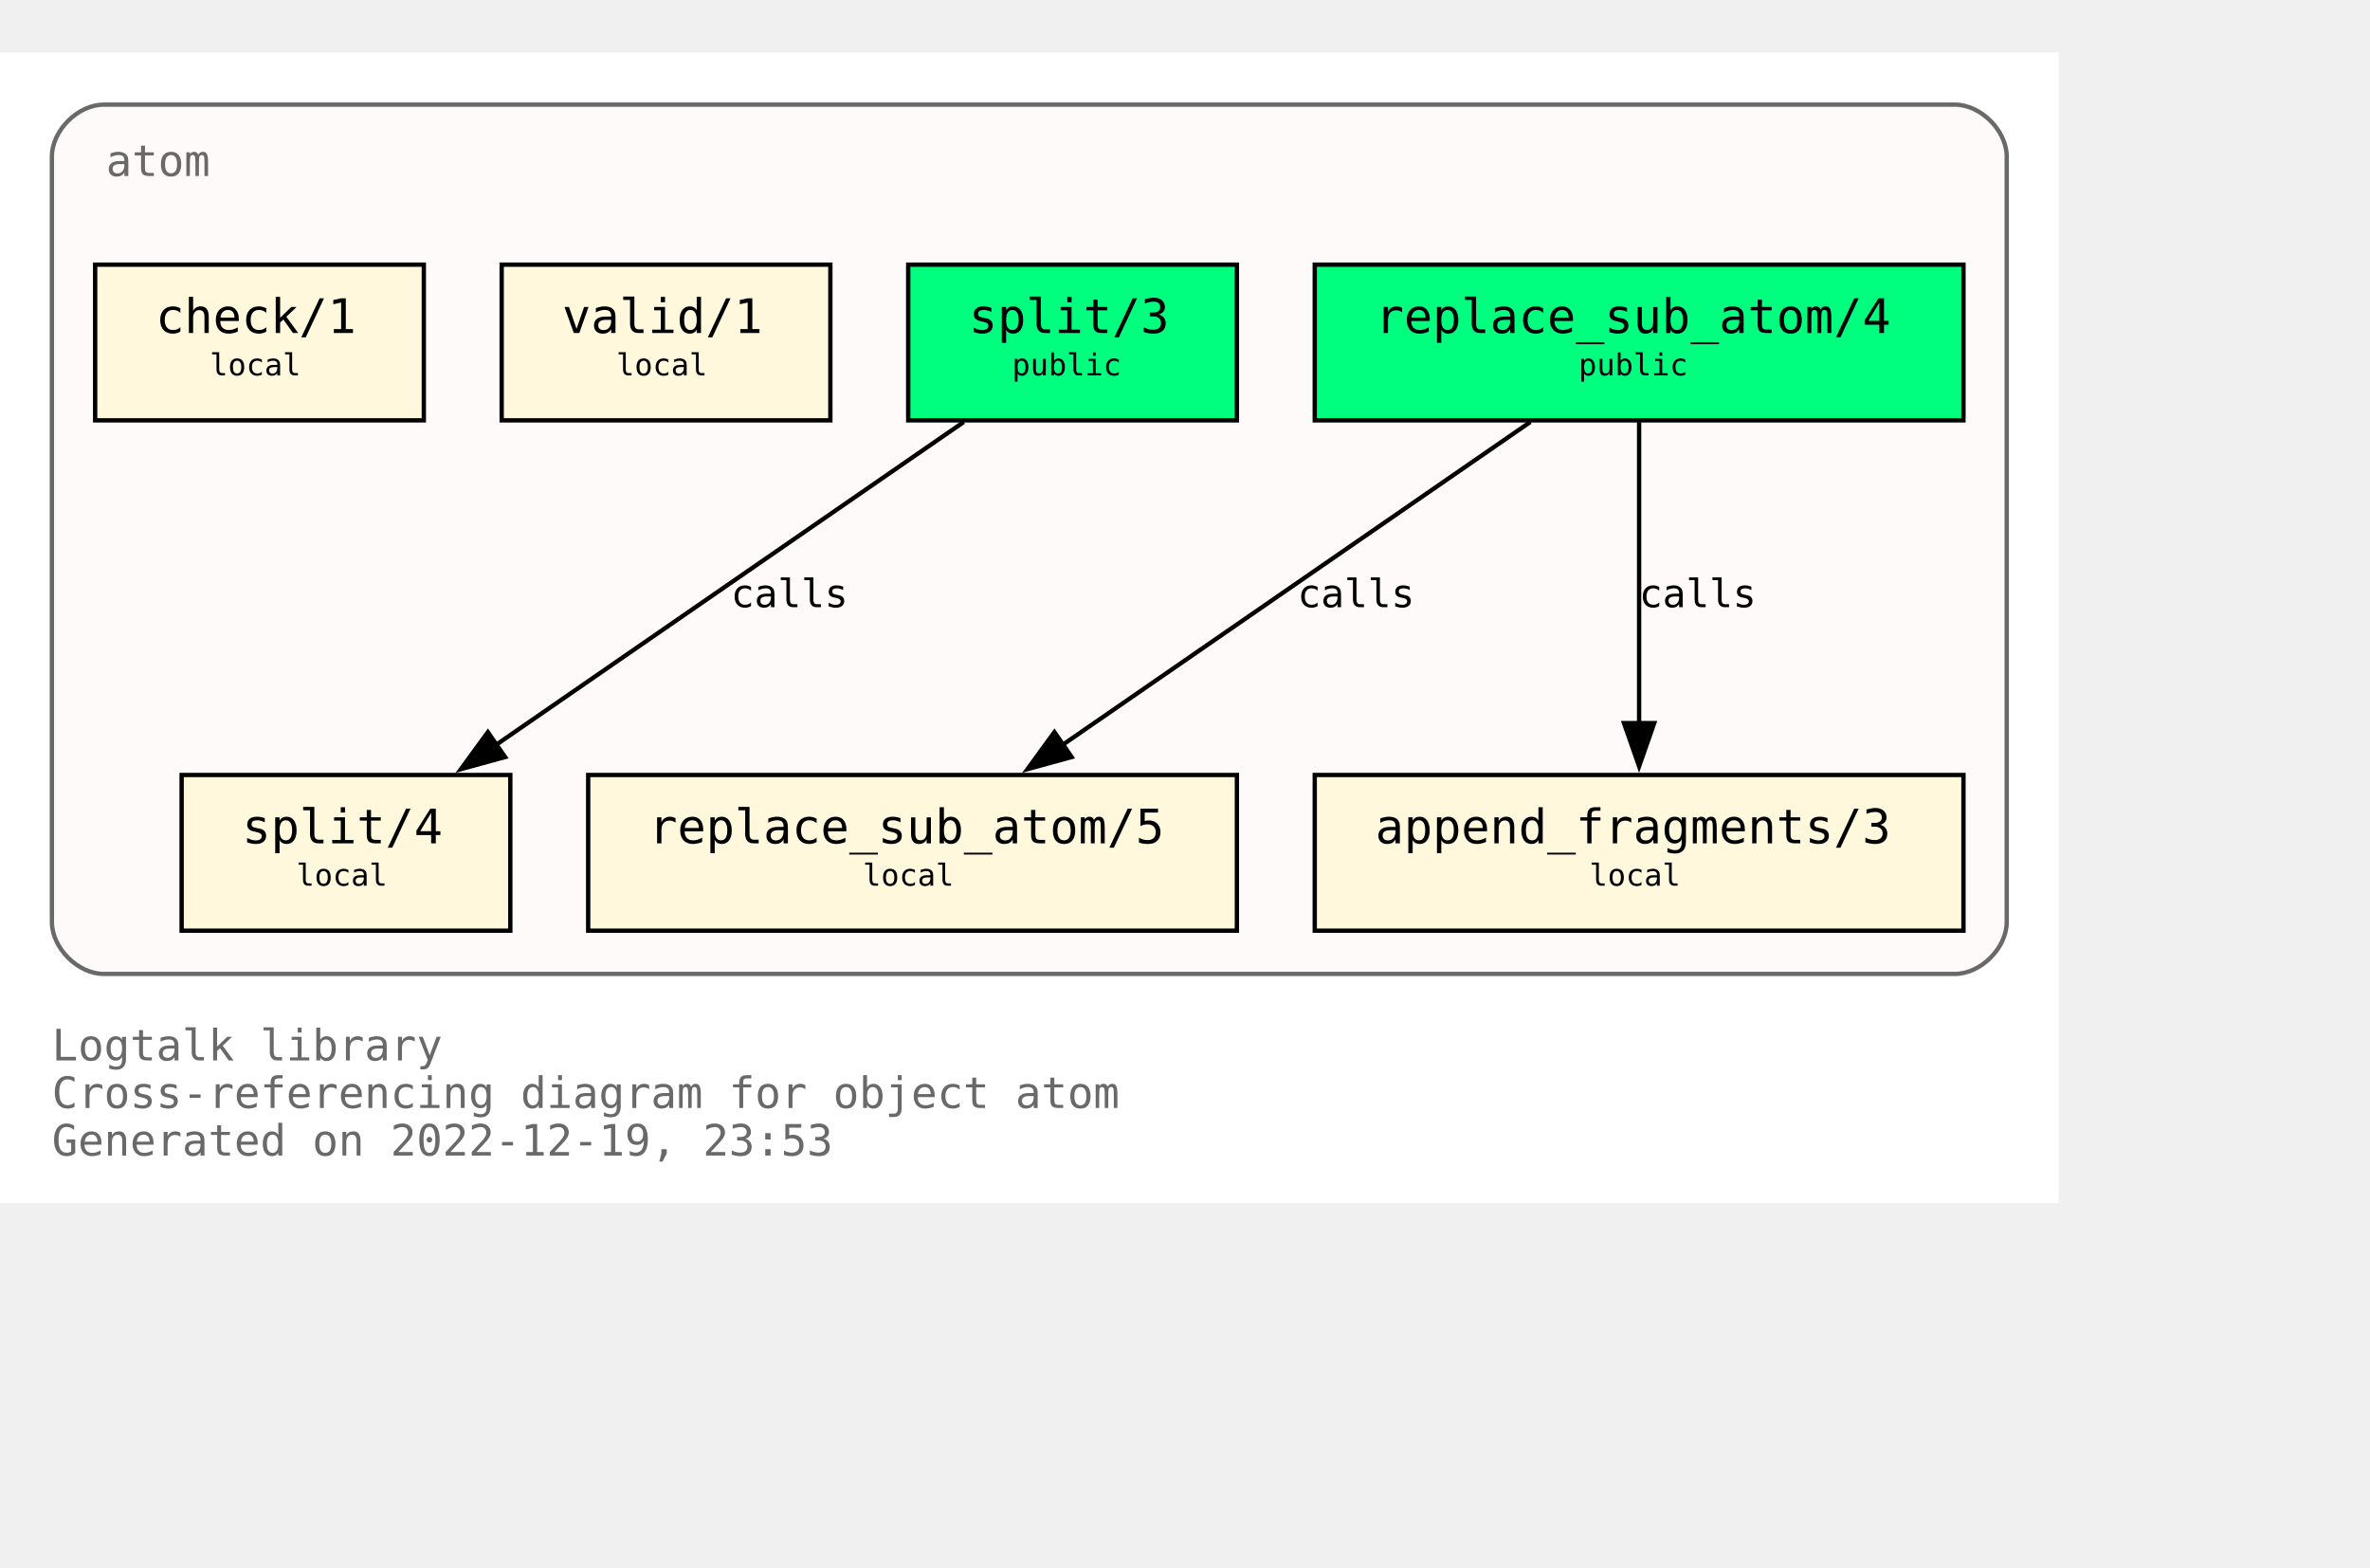
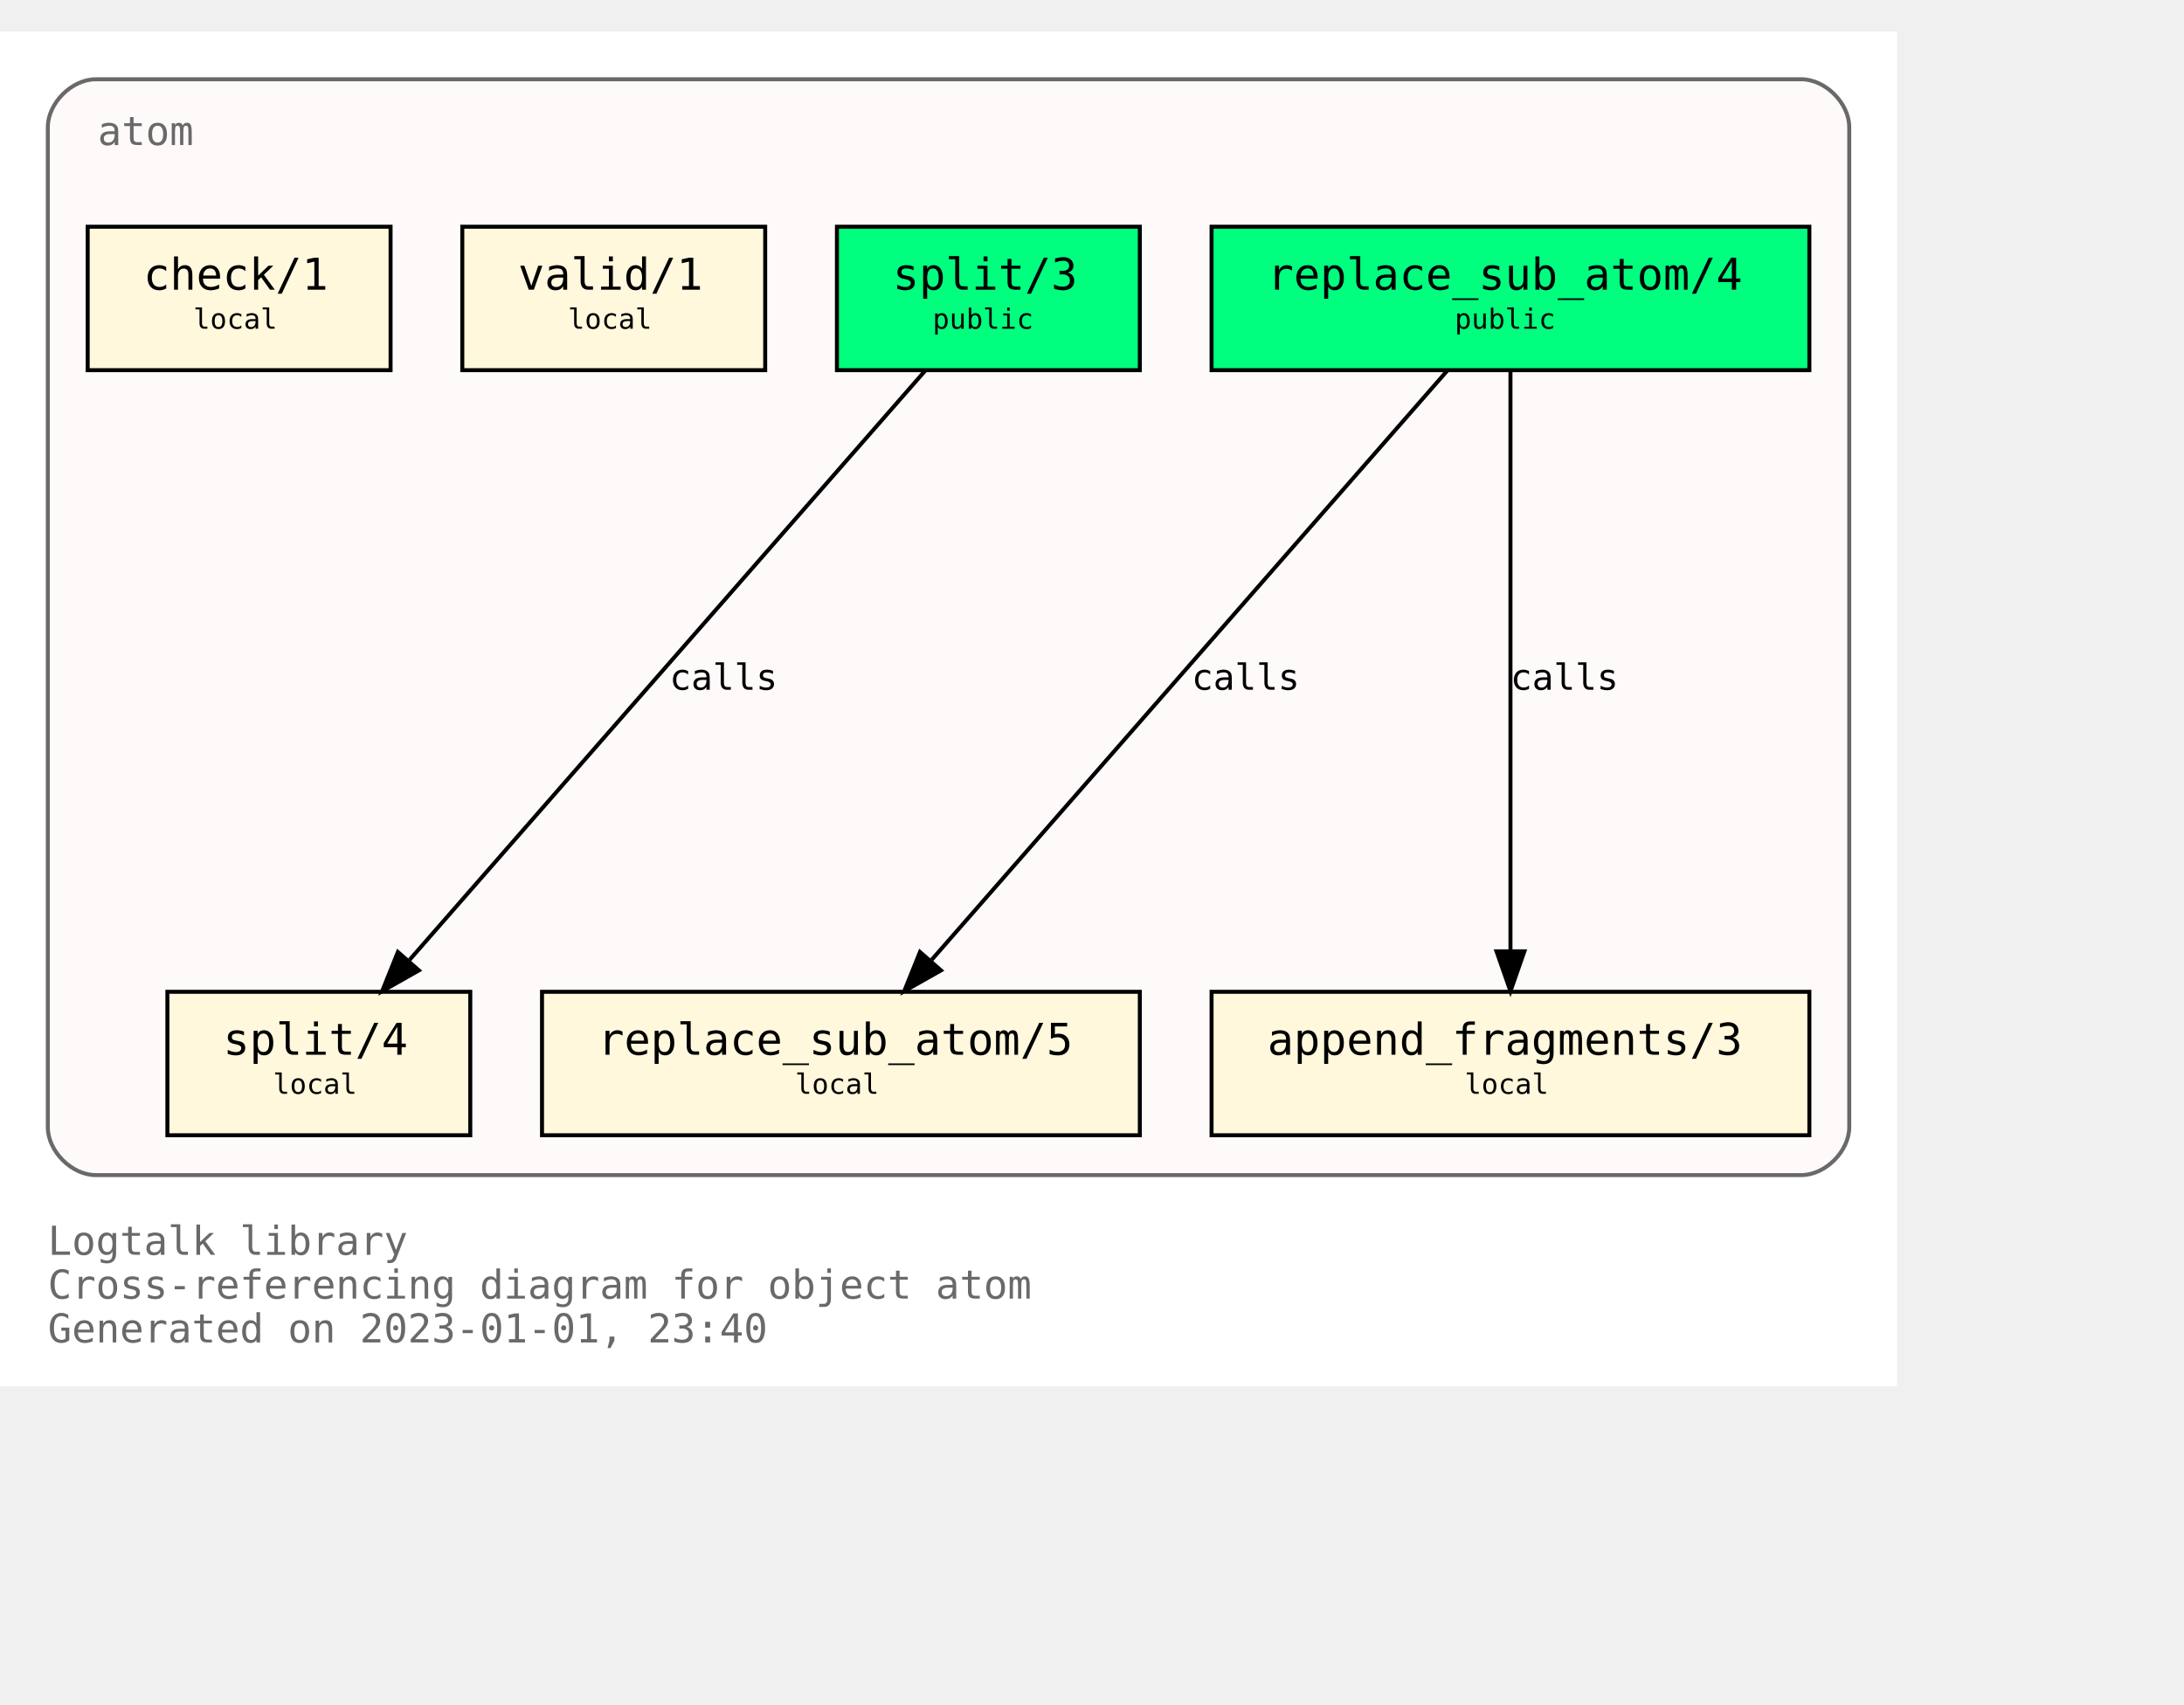
- <svg xmlns="http://www.w3.org/2000/svg" xmlns:xlink="http://www.w3.org/1999/xlink" width="620pt" height="410pt" viewBox="72.00 72.00 548.00 338.00">
-   <g id="graph0" class="graph" transform="scale(1 1) rotate(0) translate(76 334)">
-     <polygon fill="white" stroke="none" points="-4,4 -4,-262 472,-262 472,4 -4,4" />
-     <text text-anchor="start" x="8" y="-29" font-family="Monospace" font-size="10.00" fill="dimgray">Logtalk library</text>
-     <text text-anchor="start" x="8" y="-18" font-family="Monospace" font-size="10.00" fill="dimgray">Cross-referencing diagram for object atom</text>
-     <text text-anchor="start" x="8" y="-7" font-family="Monospace" font-size="10.00" fill="dimgray">Generated on 2022-12-19, 23:53</text>
+ <svg xmlns="http://www.w3.org/2000/svg" xmlns:xlink="http://www.w3.org/1999/xlink" width="620pt" height="484pt" viewBox="72.00 72.00 548.00 412.00">
+   <g id="graph0" class="graph" transform="scale(1 1) rotate(0) translate(76 408)">
+     <polygon fill="#ffffff" stroke="transparent" points="-4,4 -4,-336 472,-336 472,4 -4,4" />
+     <text text-anchor="start" x="8" y="-29" font-family="Monospace" font-size="10.00" fill="#696969">Logtalk library</text>
+     <text text-anchor="start" x="8" y="-18" font-family="Monospace" font-size="10.00" fill="#696969">Cross-referencing diagram for object atom</text>
+     <text text-anchor="start" x="8" y="-7" font-family="Monospace" font-size="10.00" fill="#696969">Generated on 2023-01-01, 23:40</text>
    <g id="clust1" class="cluster">
      <g id="a_clust1">
        <a xlink:title="atom">
-           <path fill="snow" stroke="dimgray" d="M20,-49C20,-49 448,-49 448,-49 454,-49 460,-55 460,-61 460,-61 460,-238 460,-238 460,-244 454,-250 448,-250 448,-250 20,-250 20,-250 14,-250 8,-244 8,-238 8,-238 8,-61 8,-61 8,-55 14,-49 20,-49" />
+           <path fill="#fffafa" stroke="#696969" d="M20,-49C20,-49 448,-49 448,-49 454,-49 460,-55 460,-61 460,-61 460,-312 460,-312 460,-318 454,-324 448,-324 448,-324 20,-324 20,-324 14,-324 8,-318 8,-312 8,-312 8,-61 8,-61 8,-55 14,-49 20,-49" />
          <g id="a_clust1_0">
-             <a xlink:href="https://github.com/LogtalkDotOrg/logtalk3/tree/4bfc42d9d9ecf9c12f418466f50727ece6aee656/library/types/atom.lgt" xlink:title="https://github.com/LogtalkDotOrg/logtalk3/tree/4bfc42d9d9ecf9c12f418466f50727ece6aee656/library/types/atom.lgt">
-               <text text-anchor="start" x="20.5" y="-233.5" font-family="Monospace" font-size="10.00" fill="dimgray">atom</text>
+             <a xlink:href="https://github.com/LogtalkDotOrg/logtalk3/tree/934aee98ed3bc6654f203177f74af1b33a85d94c/library/types/atom.lgt" xlink:title="https://github.com/LogtalkDotOrg/logtalk3/tree/934aee98ed3bc6654f203177f74af1b33a85d94c/library/types/atom.lgt">
+               <text text-anchor="start" x="20.5" y="-307.5" font-family="Monospace" font-size="10.00" fill="#696969">atom</text>
            </a>
          </g>
        </a>
      </g>
    </g>
    <g id="node1" class="node">
      <g id="a_node1">
-         <a xlink:href="https://github.com/LogtalkDotOrg/logtalk3/tree/4bfc42d9d9ecf9c12f418466f50727ece6aee656/library/types/atom.lgt#L32" xlink:title="https://github.com/LogtalkDotOrg/logtalk3/tree/4bfc42d9d9ecf9c12f418466f50727ece6aee656/library/types/atom.lgt#L32">
-           <polygon fill="springgreen" stroke="black" points="450,-213 300,-213 300,-177 450,-177 450,-213" />
-           <text text-anchor="start" x="308" y="-197.8" font-family="Monospace" font-size="9.00"> </text>
-           <text text-anchor="start" x="314" y="-197.2" font-family="Monospace" font-size="11.00">replace_sub_atom/4</text>
-           <text text-anchor="start" x="436" y="-197.8" font-family="Monospace" font-size="9.00"> </text>
-           <text text-anchor="start" x="308" y="-186.8" font-family="Monospace" font-size="9.00"> </text>
-           <text text-anchor="start" x="361" y="-187.4" font-family="Monospace" font-size="7.00">public</text>
-           <text text-anchor="start" x="436" y="-186.8" font-family="Monospace" font-size="9.00"> </text>
+         <a xlink:href="https://github.com/LogtalkDotOrg/logtalk3/tree/934aee98ed3bc6654f203177f74af1b33a85d94c/library/types/atom.lgt#L32" xlink:title="https://github.com/LogtalkDotOrg/logtalk3/tree/934aee98ed3bc6654f203177f74af1b33a85d94c/library/types/atom.lgt#L32">
+           <polygon fill="#00ff7f" stroke="#000000" points="450,-287 300,-287 300,-251 450,-251 450,-287" />
+           <text text-anchor="start" x="308" y="-271.8" font-family="Monospace" font-size="9.00" fill="#000000"> </text>
+           <text text-anchor="start" x="314" y="-271.2" font-family="Monospace" font-size="11.00" fill="#000000">replace_sub_atom/4</text>
+           <text text-anchor="start" x="436" y="-271.8" font-family="Monospace" font-size="9.00" fill="#000000"> </text>
+           <text text-anchor="start" x="308" y="-260.8" font-family="Monospace" font-size="9.00" fill="#000000"> </text>
+           <text text-anchor="start" x="361" y="-261.4" font-family="Monospace" font-size="7.00" fill="#000000">public</text>
+           <text text-anchor="start" x="436" y="-260.8" font-family="Monospace" font-size="9.00" fill="#000000"> </text>
        </a>
      </g>
    </g>
    <g id="node4" class="node">
      <g id="a_node4">
-         <a xlink:href="https://github.com/LogtalkDotOrg/logtalk3/tree/4bfc42d9d9ecf9c12f418466f50727ece6aee656/library/types/atom.lgt#L54" xlink:title="https://github.com/LogtalkDotOrg/logtalk3/tree/4bfc42d9d9ecf9c12f418466f50727ece6aee656/library/types/atom.lgt#L54">
-           <polygon fill="cornsilk" stroke="black" points="282,-95 132,-95 132,-59 282,-59 282,-95" />
-           <text text-anchor="start" x="140" y="-79.8" font-family="Monospace" font-size="9.00"> </text>
-           <text text-anchor="start" x="146" y="-79.2" font-family="Monospace" font-size="11.00">replace_sub_atom/5</text>
-           <text text-anchor="start" x="268" y="-79.8" font-family="Monospace" font-size="9.00"> </text>
-           <text text-anchor="start" x="140" y="-68.8" font-family="Monospace" font-size="9.00"> </text>
-           <text text-anchor="start" x="195.5" y="-69.4" font-family="Monospace" font-size="7.00">local</text>
-           <text text-anchor="start" x="268" y="-68.8" font-family="Monospace" font-size="9.00"> </text>
+         <a xlink:href="https://github.com/LogtalkDotOrg/logtalk3/tree/934aee98ed3bc6654f203177f74af1b33a85d94c/library/types/atom.lgt#L54" xlink:title="https://github.com/LogtalkDotOrg/logtalk3/tree/934aee98ed3bc6654f203177f74af1b33a85d94c/library/types/atom.lgt#L54">
+           <polygon fill="#fff8dc" stroke="#000000" points="282,-95 132,-95 132,-59 282,-59 282,-95" />
+           <text text-anchor="start" x="140" y="-79.8" font-family="Monospace" font-size="9.00" fill="#000000"> </text>
+           <text text-anchor="start" x="146" y="-79.2" font-family="Monospace" font-size="11.00" fill="#000000">replace_sub_atom/5</text>
+           <text text-anchor="start" x="268" y="-79.8" font-family="Monospace" font-size="9.00" fill="#000000"> </text>
+           <text text-anchor="start" x="140" y="-68.8" font-family="Monospace" font-size="9.00" fill="#000000"> </text>
+           <text text-anchor="start" x="195.5" y="-69.4" font-family="Monospace" font-size="7.00" fill="#000000">local</text>
+           <text text-anchor="start" x="268" y="-68.8" font-family="Monospace" font-size="9.00" fill="#000000"> </text>
        </a>
      </g>
    </g>
    <g id="edge1" class="edge">
      <g id="a_edge1">
-         <a xlink:href="https://github.com/LogtalkDotOrg/logtalk3/tree/4bfc42d9d9ecf9c12f418466f50727ece6aee656/library/types/atom.lgt#L46" xlink:title="calls">
-           <path fill="none" stroke="black" d="M349.85,-176.63C321.02,-156.73 273.62,-124 241.39,-101.75" />
-           <polygon fill="black" stroke="black" points="243.79,-99.15 233.57,-96.35 239.81,-104.91 243.79,-99.15" />
+         <a xlink:href="https://github.com/LogtalkDotOrg/logtalk3/tree/934aee98ed3bc6654f203177f74af1b33a85d94c/library/types/atom.lgt#L46" xlink:title="calls">
+           <path fill="none" stroke="#000000" d="M359.195,-250.937C329.302,-216.774 264.384,-142.582 229.785,-103.04" />
+           <polygon fill="#000000" stroke="#000000" points="232.105,-100.376 222.885,-95.155 226.837,-104.985 232.105,-100.376" />
        </a>
      </g>
      <g id="a_edge1-label">
-         <a xlink:href="https://github.com/LogtalkDotOrg/logtalk3/tree/4bfc42d9d9ecf9c12f418466f50727ece6aee656/library/types/atom.lgt#L46" xlink:title="https://github.com/LogtalkDotOrg/logtalk3/tree/4bfc42d9d9ecf9c12f418466f50727ece6aee656/library/types/atom.lgt#L46">
-           <text text-anchor="start" x="296" y="-133.8" font-family="Monospace" font-size="9.00">calls</text>
+         <a xlink:href="https://github.com/LogtalkDotOrg/logtalk3/tree/934aee98ed3bc6654f203177f74af1b33a85d94c/library/types/atom.lgt#L46" xlink:title="https://github.com/LogtalkDotOrg/logtalk3/tree/934aee98ed3bc6654f203177f74af1b33a85d94c/library/types/atom.lgt#L46">
+           <text text-anchor="start" x="295" y="-170.8" font-family="Monospace" font-size="9.00" fill="#000000">calls</text>
        </a>
      </g>
    </g>
    <g id="node5" class="node">
      <g id="a_node5">
-         <a xlink:href="https://github.com/LogtalkDotOrg/logtalk3/tree/4bfc42d9d9ecf9c12f418466f50727ece6aee656/library/types/atom.lgt#L65" xlink:title="https://github.com/LogtalkDotOrg/logtalk3/tree/4bfc42d9d9ecf9c12f418466f50727ece6aee656/library/types/atom.lgt#L65">
-           <polygon fill="cornsilk" stroke="black" points="450,-95 300,-95 300,-59 450,-59 450,-95" />
-           <text text-anchor="start" x="308" y="-79.8" font-family="Monospace" font-size="9.00"> </text>
-           <text text-anchor="start" x="314" y="-79.2" font-family="Monospace" font-size="11.00">append_fragments/3</text>
-           <text text-anchor="start" x="436" y="-79.8" font-family="Monospace" font-size="9.00"> </text>
-           <text text-anchor="start" x="308" y="-68.8" font-family="Monospace" font-size="9.00"> </text>
-           <text text-anchor="start" x="363.5" y="-69.4" font-family="Monospace" font-size="7.00">local</text>
-           <text text-anchor="start" x="436" y="-68.8" font-family="Monospace" font-size="9.00"> </text>
+         <a xlink:href="https://github.com/LogtalkDotOrg/logtalk3/tree/934aee98ed3bc6654f203177f74af1b33a85d94c/library/types/atom.lgt#L65" xlink:title="https://github.com/LogtalkDotOrg/logtalk3/tree/934aee98ed3bc6654f203177f74af1b33a85d94c/library/types/atom.lgt#L65">
+           <polygon fill="#fff8dc" stroke="#000000" points="450,-95 300,-95 300,-59 450,-59 450,-95" />
+           <text text-anchor="start" x="308" y="-79.8" font-family="Monospace" font-size="9.00" fill="#000000"> </text>
+           <text text-anchor="start" x="314" y="-79.2" font-family="Monospace" font-size="11.00" fill="#000000">append_fragments/3</text>
+           <text text-anchor="start" x="436" y="-79.8" font-family="Monospace" font-size="9.00" fill="#000000"> </text>
+           <text text-anchor="start" x="308" y="-68.8" font-family="Monospace" font-size="9.00" fill="#000000"> </text>
+           <text text-anchor="start" x="363.5" y="-69.4" font-family="Monospace" font-size="7.00" fill="#000000">local</text>
+           <text text-anchor="start" x="436" y="-68.8" font-family="Monospace" font-size="9.00" fill="#000000"> </text>
        </a>
      </g>
    </g>
    <g id="edge2" class="edge">
      <g id="a_edge2">
-         <a xlink:href="https://github.com/LogtalkDotOrg/logtalk3/tree/4bfc42d9d9ecf9c12f418466f50727ece6aee656/library/types/atom.lgt#L46" xlink:title="calls">
-           <path fill="none" stroke="black" d="M375,-176.63C375,-158.18 375,-128.7 375,-106.77" />
-           <polygon fill="black" stroke="black" points="378.5,-107 375,-97 371.5,-107 378.5,-107" />
+         <a xlink:href="https://github.com/LogtalkDotOrg/logtalk3/tree/934aee98ed3bc6654f203177f74af1b33a85d94c/library/types/atom.lgt#L46" xlink:title="calls">
+           <path fill="none" stroke="#000000" d="M375,-250.937C375,-217.417 375,-145.362 375,-105.31" />
+           <polygon fill="#000000" stroke="#000000" points="378.5,-105.155 375,-95.155 371.5,-105.155 378.5,-105.155" />
        </a>
      </g>
      <g id="a_edge2-label">
-         <a xlink:href="https://github.com/LogtalkDotOrg/logtalk3/tree/4bfc42d9d9ecf9c12f418466f50727ece6aee656/library/types/atom.lgt#L46" xlink:title="https://github.com/LogtalkDotOrg/logtalk3/tree/4bfc42d9d9ecf9c12f418466f50727ece6aee656/library/types/atom.lgt#L46">
-           <text text-anchor="start" x="375" y="-133.8" font-family="Monospace" font-size="9.00">calls</text>
+         <a xlink:href="https://github.com/LogtalkDotOrg/logtalk3/tree/934aee98ed3bc6654f203177f74af1b33a85d94c/library/types/atom.lgt#L46" xlink:title="https://github.com/LogtalkDotOrg/logtalk3/tree/934aee98ed3bc6654f203177f74af1b33a85d94c/library/types/atom.lgt#L46">
+           <text text-anchor="start" x="375" y="-170.8" font-family="Monospace" font-size="9.00" fill="#000000">calls</text>
        </a>
      </g>
    </g>
    <g id="node2" class="node">
      <g id="a_node2">
-         <a xlink:href="https://github.com/LogtalkDotOrg/logtalk3/tree/4bfc42d9d9ecf9c12f418466f50727ece6aee656/library/types/atom.lgt#L39" xlink:title="https://github.com/LogtalkDotOrg/logtalk3/tree/4bfc42d9d9ecf9c12f418466f50727ece6aee656/library/types/atom.lgt#L39">
-           <polygon fill="springgreen" stroke="black" points="282,-213 206,-213 206,-177 282,-177 282,-213" />
-           <text text-anchor="start" x="214" y="-197.8" font-family="Monospace" font-size="9.00"> </text>
-           <text text-anchor="start" x="220" y="-197.2" font-family="Monospace" font-size="11.00">split/3</text>
-           <text text-anchor="start" x="268" y="-197.8" font-family="Monospace" font-size="9.00"> </text>
-           <text text-anchor="start" x="214" y="-186.8" font-family="Monospace" font-size="9.00"> </text>
-           <text text-anchor="start" x="230" y="-187.4" font-family="Monospace" font-size="7.00">public</text>
-           <text text-anchor="start" x="268" y="-186.8" font-family="Monospace" font-size="9.00"> </text>
+         <a xlink:href="https://github.com/LogtalkDotOrg/logtalk3/tree/934aee98ed3bc6654f203177f74af1b33a85d94c/library/types/atom.lgt#L39" xlink:title="https://github.com/LogtalkDotOrg/logtalk3/tree/934aee98ed3bc6654f203177f74af1b33a85d94c/library/types/atom.lgt#L39">
+           <polygon fill="#00ff7f" stroke="#000000" points="282,-287 206,-287 206,-251 282,-251 282,-287" />
+           <text text-anchor="start" x="214" y="-271.8" font-family="Monospace" font-size="9.00" fill="#000000"> </text>
+           <text text-anchor="start" x="220" y="-271.2" font-family="Monospace" font-size="11.00" fill="#000000">split/3</text>
+           <text text-anchor="start" x="268" y="-271.8" font-family="Monospace" font-size="9.00" fill="#000000"> </text>
+           <text text-anchor="start" x="214" y="-260.8" font-family="Monospace" font-size="9.00" fill="#000000"> </text>
+           <text text-anchor="start" x="230" y="-261.4" font-family="Monospace" font-size="7.00" fill="#000000">public</text>
+           <text text-anchor="start" x="268" y="-260.8" font-family="Monospace" font-size="9.00" fill="#000000"> </text>
        </a>
      </g>
    </g>
    <g id="node6" class="node">
      <g id="a_node6">
-         <a xlink:href="https://github.com/LogtalkDotOrg/logtalk3/tree/4bfc42d9d9ecf9c12f418466f50727ece6aee656/library/types/atom.lgt#L77" xlink:title="https://github.com/LogtalkDotOrg/logtalk3/tree/4bfc42d9d9ecf9c12f418466f50727ece6aee656/library/types/atom.lgt#L77">
-           <polygon fill="cornsilk" stroke="black" points="114,-95 38,-95 38,-59 114,-59 114,-95" />
-           <text text-anchor="start" x="46" y="-79.8" font-family="Monospace" font-size="9.00"> </text>
-           <text text-anchor="start" x="52" y="-79.2" font-family="Monospace" font-size="11.00">split/4</text>
-           <text text-anchor="start" x="100" y="-79.8" font-family="Monospace" font-size="9.00"> </text>
-           <text text-anchor="start" x="46" y="-68.8" font-family="Monospace" font-size="9.00"> </text>
-           <text text-anchor="start" x="64.5" y="-69.4" font-family="Monospace" font-size="7.00">local</text>
-           <text text-anchor="start" x="100" y="-68.8" font-family="Monospace" font-size="9.00"> </text>
+         <a xlink:href="https://github.com/LogtalkDotOrg/logtalk3/tree/934aee98ed3bc6654f203177f74af1b33a85d94c/library/types/atom.lgt#L77" xlink:title="https://github.com/LogtalkDotOrg/logtalk3/tree/934aee98ed3bc6654f203177f74af1b33a85d94c/library/types/atom.lgt#L77">
+           <polygon fill="#fff8dc" stroke="#000000" points="114,-95 38,-95 38,-59 114,-59 114,-95" />
+           <text text-anchor="start" x="46" y="-79.8" font-family="Monospace" font-size="9.00" fill="#000000"> </text>
+           <text text-anchor="start" x="52" y="-79.2" font-family="Monospace" font-size="11.00" fill="#000000">split/4</text>
+           <text text-anchor="start" x="100" y="-79.8" font-family="Monospace" font-size="9.00" fill="#000000"> </text>
+           <text text-anchor="start" x="46" y="-68.8" font-family="Monospace" font-size="9.00" fill="#000000"> </text>
+           <text text-anchor="start" x="64.5" y="-69.4" font-family="Monospace" font-size="7.00" fill="#000000">local</text>
+           <text text-anchor="start" x="100" y="-68.8" font-family="Monospace" font-size="9.00" fill="#000000"> </text>
        </a>
      </g>
    </g>
    <g id="edge3" class="edge">
      <g id="a_edge3">
-         <a xlink:href="https://github.com/LogtalkDotOrg/logtalk3/tree/4bfc42d9d9ecf9c12f418466f50727ece6aee656/library/types/atom.lgt#L70" xlink:title="calls">
-           <path fill="none" stroke="black" d="M218.85,-176.63C190.02,-156.73 142.62,-124 110.39,-101.75" />
-           <polygon fill="black" stroke="black" points="112.79,-99.15 102.57,-96.35 108.81,-104.91 112.79,-99.15" />
+         <a xlink:href="https://github.com/LogtalkDotOrg/logtalk3/tree/934aee98ed3bc6654f203177f74af1b33a85d94c/library/types/atom.lgt#L70" xlink:title="calls">
+           <path fill="none" stroke="#000000" d="M228.195,-250.937C198.302,-216.774 133.384,-142.582 98.785,-103.04" />
+           <polygon fill="#000000" stroke="#000000" points="101.105,-100.376 91.885,-95.155 95.837,-104.985 101.105,-100.376" />
        </a>
      </g>
      <g id="a_edge3-label">
-         <a xlink:href="https://github.com/LogtalkDotOrg/logtalk3/tree/4bfc42d9d9ecf9c12f418466f50727ece6aee656/library/types/atom.lgt#L70" xlink:title="https://github.com/LogtalkDotOrg/logtalk3/tree/4bfc42d9d9ecf9c12f418466f50727ece6aee656/library/types/atom.lgt#L70">
-           <text text-anchor="start" x="165" y="-133.8" font-family="Monospace" font-size="9.00">calls</text>
+         <a xlink:href="https://github.com/LogtalkDotOrg/logtalk3/tree/934aee98ed3bc6654f203177f74af1b33a85d94c/library/types/atom.lgt#L70" xlink:title="https://github.com/LogtalkDotOrg/logtalk3/tree/934aee98ed3bc6654f203177f74af1b33a85d94c/library/types/atom.lgt#L70">
+           <text text-anchor="start" x="164" y="-170.8" font-family="Monospace" font-size="9.00" fill="#000000">calls</text>
        </a>
      </g>
    </g>
    <g id="node3" class="node">
      <g id="a_node3">
-         <a xlink:href="https://github.com/LogtalkDotOrg/logtalk3/tree/4bfc42d9d9ecf9c12f418466f50727ece6aee656/library/types/atom.lgt#L88" xlink:title="https://github.com/LogtalkDotOrg/logtalk3/tree/4bfc42d9d9ecf9c12f418466f50727ece6aee656/library/types/atom.lgt#L88">
-           <polygon fill="cornsilk" stroke="black" points="188,-213 112,-213 112,-177 188,-177 188,-213" />
-           <text text-anchor="start" x="120" y="-197.8" font-family="Monospace" font-size="9.00"> </text>
-           <text text-anchor="start" x="126" y="-197.2" font-family="Monospace" font-size="11.00">valid/1</text>
-           <text text-anchor="start" x="174" y="-197.8" font-family="Monospace" font-size="9.00"> </text>
-           <text text-anchor="start" x="120" y="-186.8" font-family="Monospace" font-size="9.00"> </text>
-           <text text-anchor="start" x="138.5" y="-187.4" font-family="Monospace" font-size="7.00">local</text>
-           <text text-anchor="start" x="174" y="-186.8" font-family="Monospace" font-size="9.00"> </text>
+         <a xlink:href="https://github.com/LogtalkDotOrg/logtalk3/tree/934aee98ed3bc6654f203177f74af1b33a85d94c/library/types/atom.lgt#L88" xlink:title="https://github.com/LogtalkDotOrg/logtalk3/tree/934aee98ed3bc6654f203177f74af1b33a85d94c/library/types/atom.lgt#L88">
+           <polygon fill="#fff8dc" stroke="#000000" points="188,-287 112,-287 112,-251 188,-251 188,-287" />
+           <text text-anchor="start" x="120" y="-271.8" font-family="Monospace" font-size="9.00" fill="#000000"> </text>
+           <text text-anchor="start" x="126" y="-271.2" font-family="Monospace" font-size="11.00" fill="#000000">valid/1</text>
+           <text text-anchor="start" x="174" y="-271.8" font-family="Monospace" font-size="9.00" fill="#000000"> </text>
+           <text text-anchor="start" x="120" y="-260.8" font-family="Monospace" font-size="9.00" fill="#000000"> </text>
+           <text text-anchor="start" x="138.5" y="-261.4" font-family="Monospace" font-size="7.00" fill="#000000">local</text>
+           <text text-anchor="start" x="174" y="-260.8" font-family="Monospace" font-size="9.00" fill="#000000"> </text>
        </a>
      </g>
    </g>
    <g id="node7" class="node">
      <g id="a_node7">
-         <a xlink:href="https://github.com/LogtalkDotOrg/logtalk3/tree/4bfc42d9d9ecf9c12f418466f50727ece6aee656/library/types/atom.lgt#L91" xlink:title="https://github.com/LogtalkDotOrg/logtalk3/tree/4bfc42d9d9ecf9c12f418466f50727ece6aee656/library/types/atom.lgt#L91">
-           <polygon fill="cornsilk" stroke="black" points="94,-213 18,-213 18,-177 94,-177 94,-213" />
-           <text text-anchor="start" x="26" y="-197.8" font-family="Monospace" font-size="9.00"> </text>
-           <text text-anchor="start" x="32" y="-197.2" font-family="Monospace" font-size="11.00">check/1</text>
-           <text text-anchor="start" x="80" y="-197.8" font-family="Monospace" font-size="9.00"> </text>
-           <text text-anchor="start" x="26" y="-186.8" font-family="Monospace" font-size="9.00"> </text>
-           <text text-anchor="start" x="44.5" y="-187.4" font-family="Monospace" font-size="7.00">local</text>
-           <text text-anchor="start" x="80" y="-186.8" font-family="Monospace" font-size="9.00"> </text>
+         <a xlink:href="https://github.com/LogtalkDotOrg/logtalk3/tree/934aee98ed3bc6654f203177f74af1b33a85d94c/library/types/atom.lgt#L91" xlink:title="https://github.com/LogtalkDotOrg/logtalk3/tree/934aee98ed3bc6654f203177f74af1b33a85d94c/library/types/atom.lgt#L91">
+           <polygon fill="#fff8dc" stroke="#000000" points="94,-287 18,-287 18,-251 94,-251 94,-287" />
+           <text text-anchor="start" x="26" y="-271.8" font-family="Monospace" font-size="9.00" fill="#000000"> </text>
+           <text text-anchor="start" x="32" y="-271.2" font-family="Monospace" font-size="11.00" fill="#000000">check/1</text>
+           <text text-anchor="start" x="80" y="-271.8" font-family="Monospace" font-size="9.00" fill="#000000"> </text>
+           <text text-anchor="start" x="26" y="-260.8" font-family="Monospace" font-size="9.00" fill="#000000"> </text>
+           <text text-anchor="start" x="44.5" y="-261.4" font-family="Monospace" font-size="7.00" fill="#000000">local</text>
+           <text text-anchor="start" x="80" y="-260.8" font-family="Monospace" font-size="9.00" fill="#000000"> </text>
        </a>
      </g>
    </g>
  </g>
</svg>
